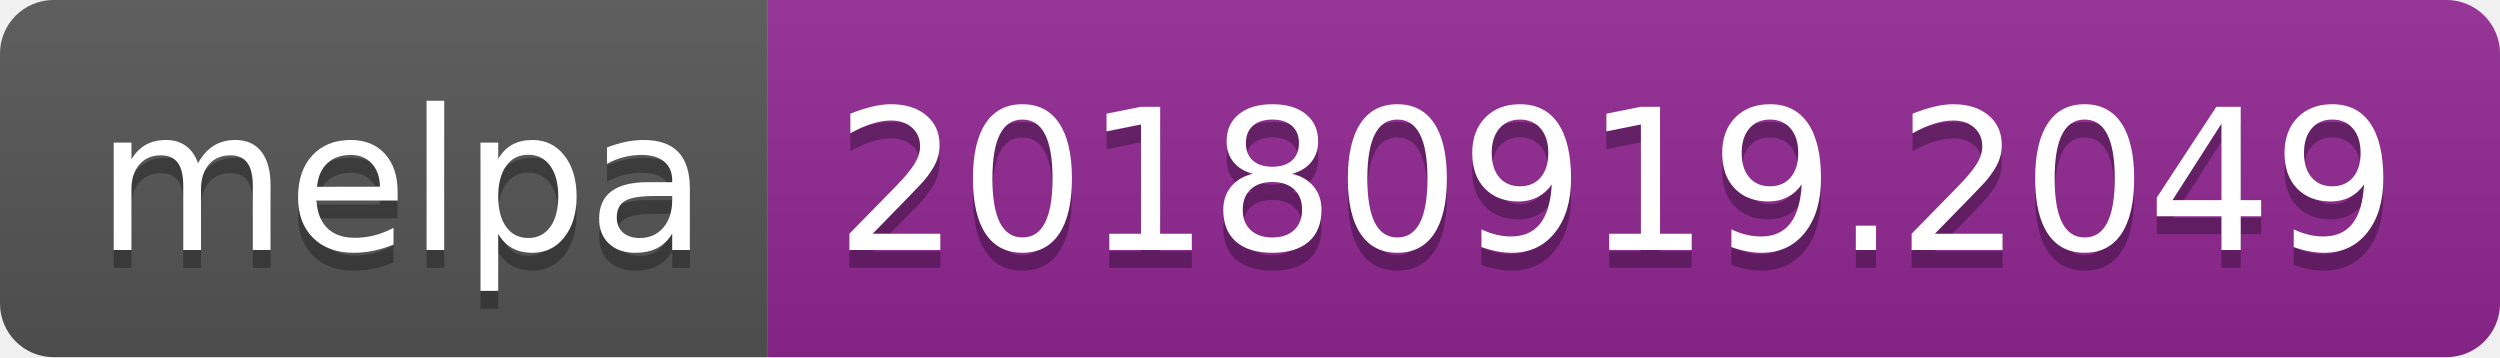
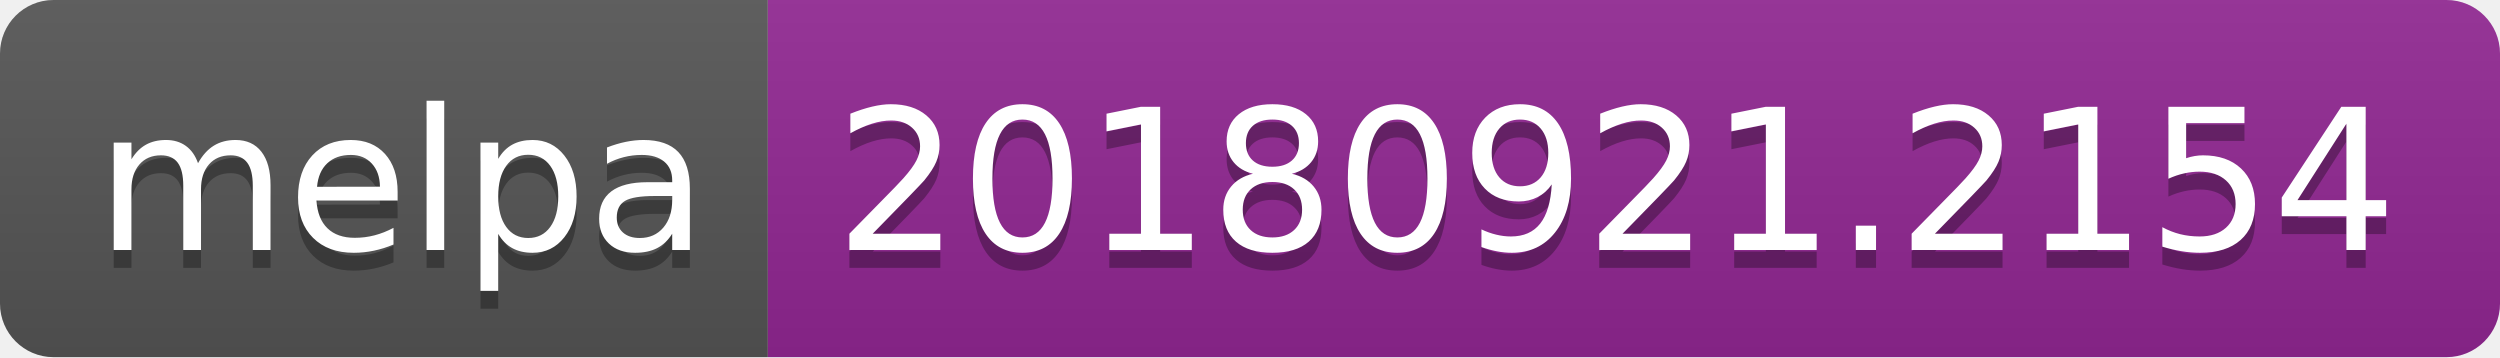
<svg xmlns="http://www.w3.org/2000/svg" width="140" height="20">
  <linearGradient id="b" x2="0" y2="100%">
    <stop offset="0" stop-color="#bbb" stop-opacity=".1" />
    <stop offset="1" stop-opacity=".1" />
  </linearGradient>
  <clipPath id="a">
    <rect width="140" height="20" rx="3" fill="#fff" />
  </clipPath>
  <g clip-path="url(#a)">
    <path fill="#555" d="M0 0h43v20H0z" />
    <path fill="#922793" d="M43 0h97v20H43z" />
    <path fill="url(#b)" d="M0 0h140v20H0z" />
  </g>
  <g fill="#fff" text-anchor="middle" font-family="DejaVu Sans,Verdana,Geneva,sans-serif" font-size="110">
    <text x="225" y="150" fill="#010101" fill-opacity=".3" transform="scale(.1)" textLength="330">melpa</text>
    <text x="225" y="140" transform="scale(.1)" textLength="330">melpa</text>
-     <text x="905" y="150" fill="#010101" fill-opacity=".3" transform="scale(.1)" textLength="870">20180919.2049</text>
-     <text x="905" y="140" transform="scale(.1)" textLength="870">20180919.2049</text>
+     <text x="905" y="150" fill="#010101" fill-opacity=".3" transform="scale(.1)" textLength="870">20180921.2154</text>
+     <text x="905" y="140" transform="scale(.1)" textLength="870">20180921.2154</text>
  </g>
</svg>
